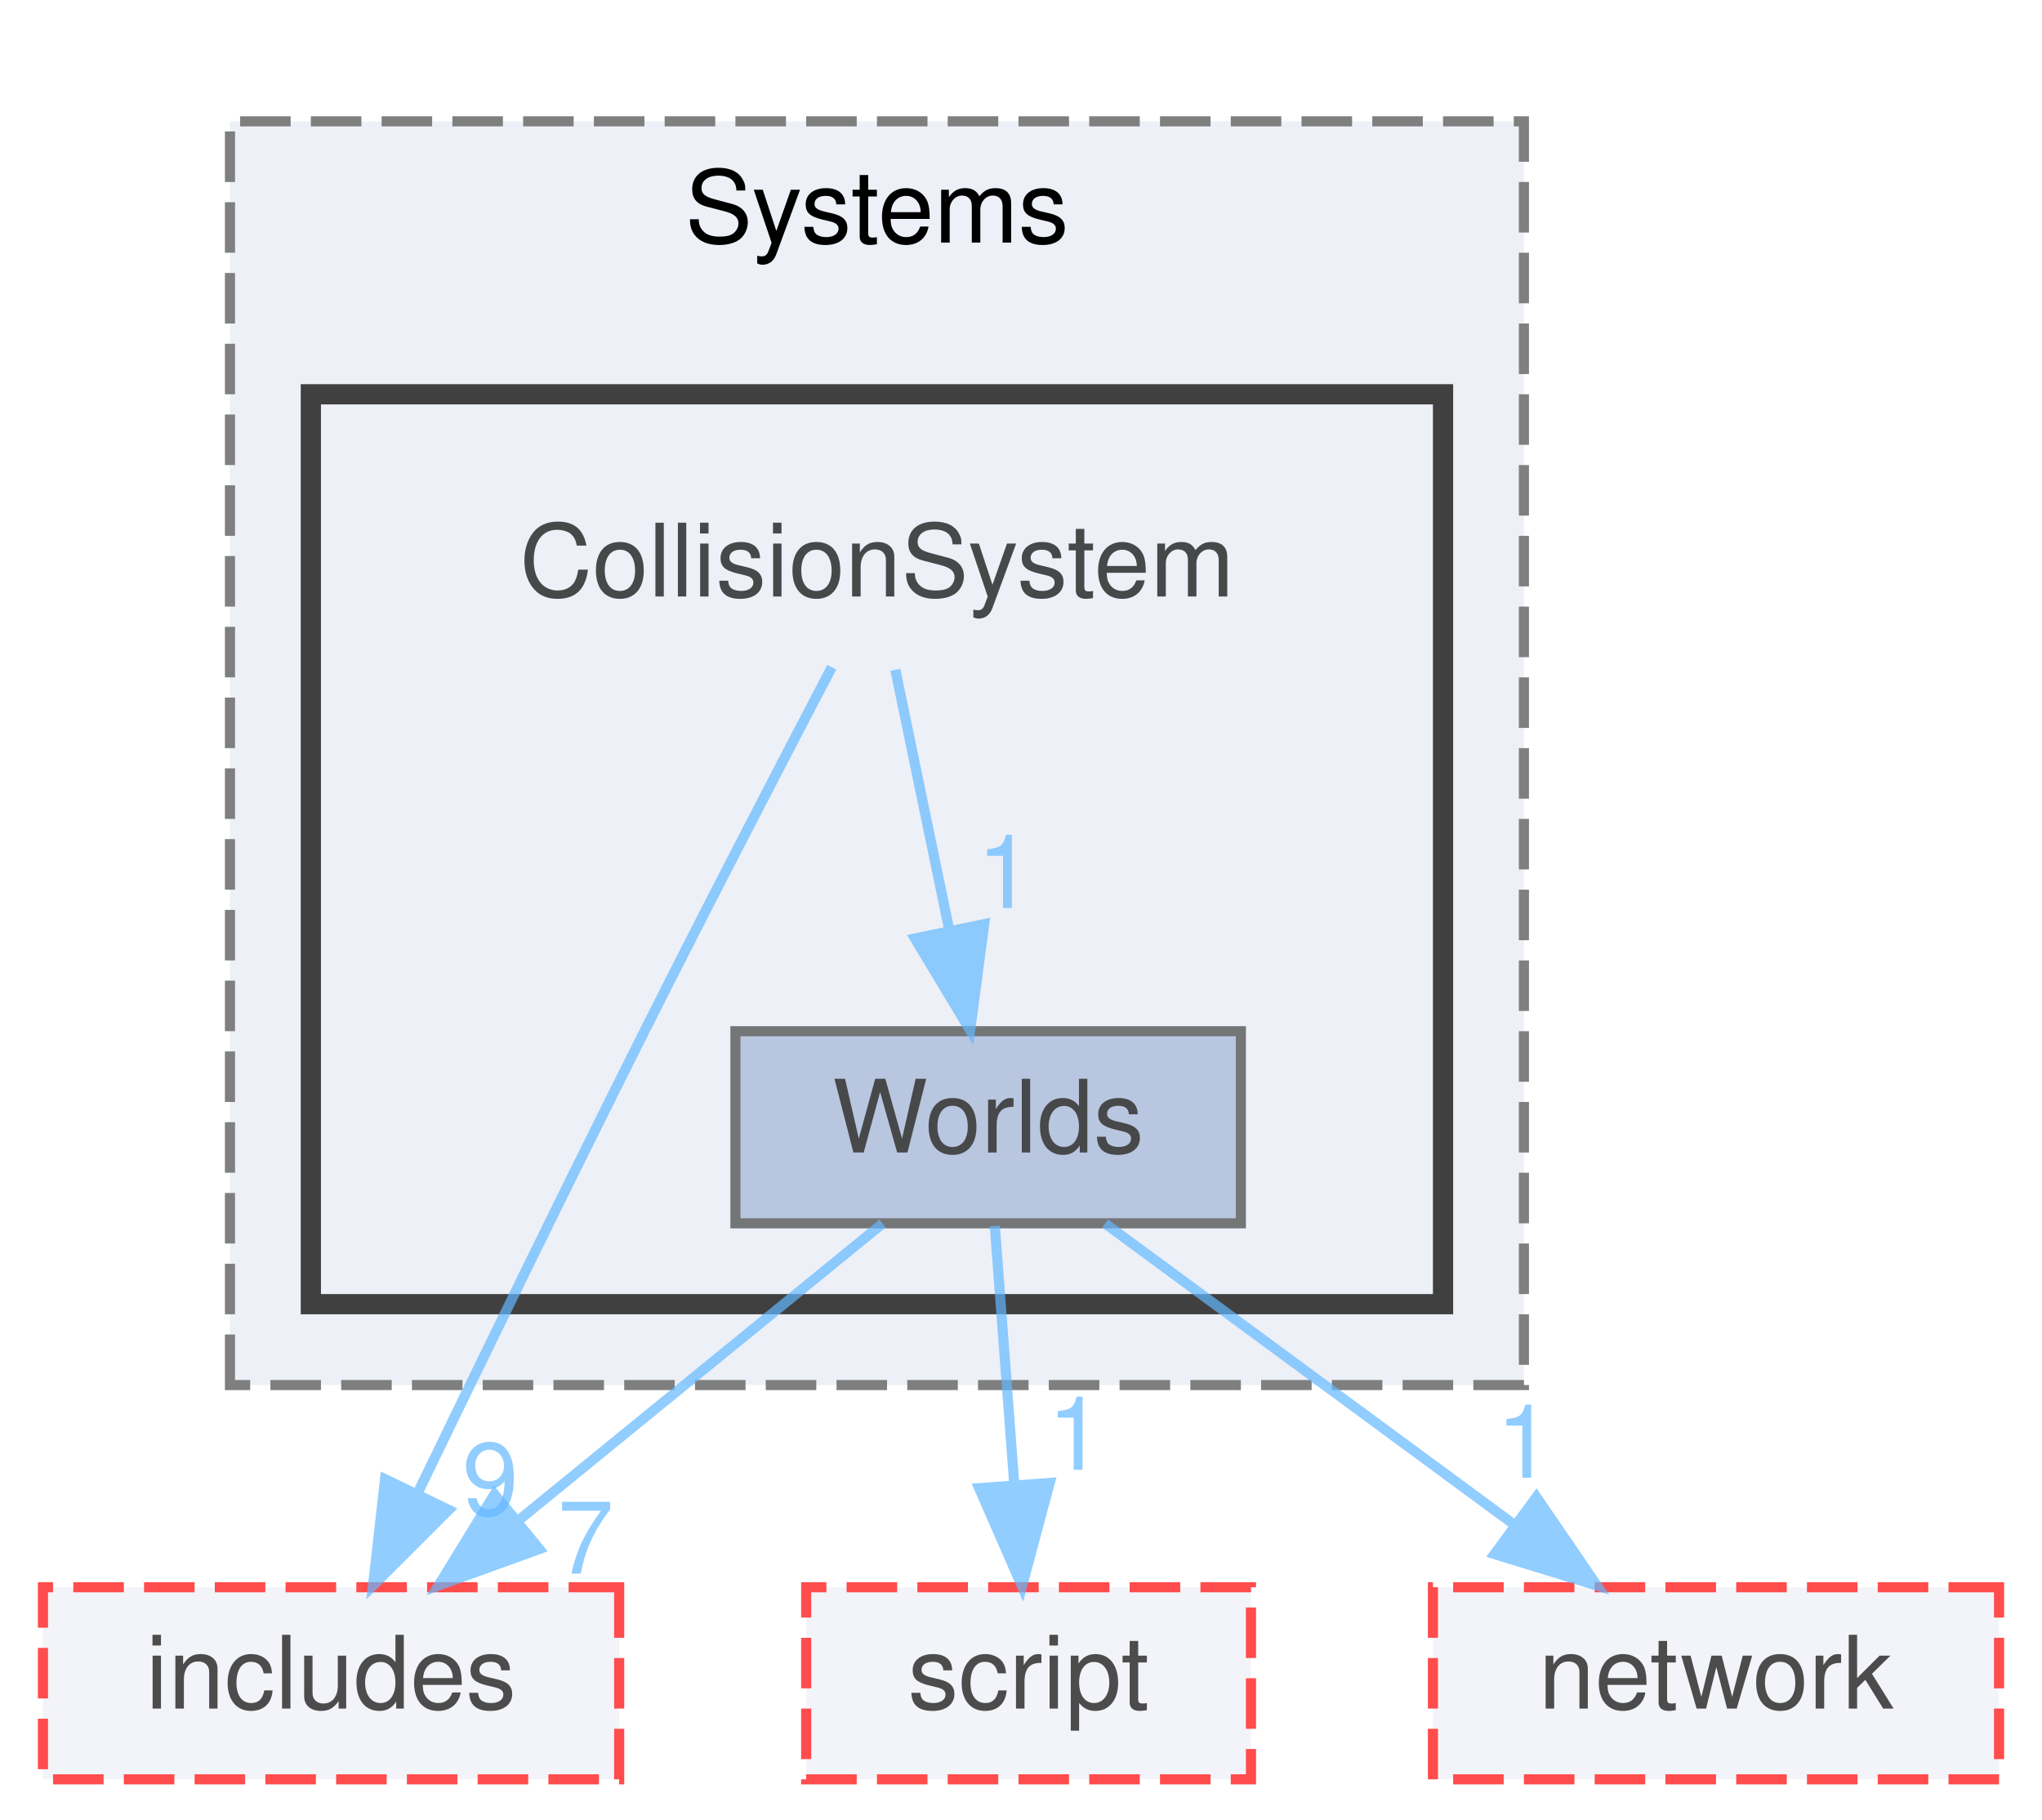
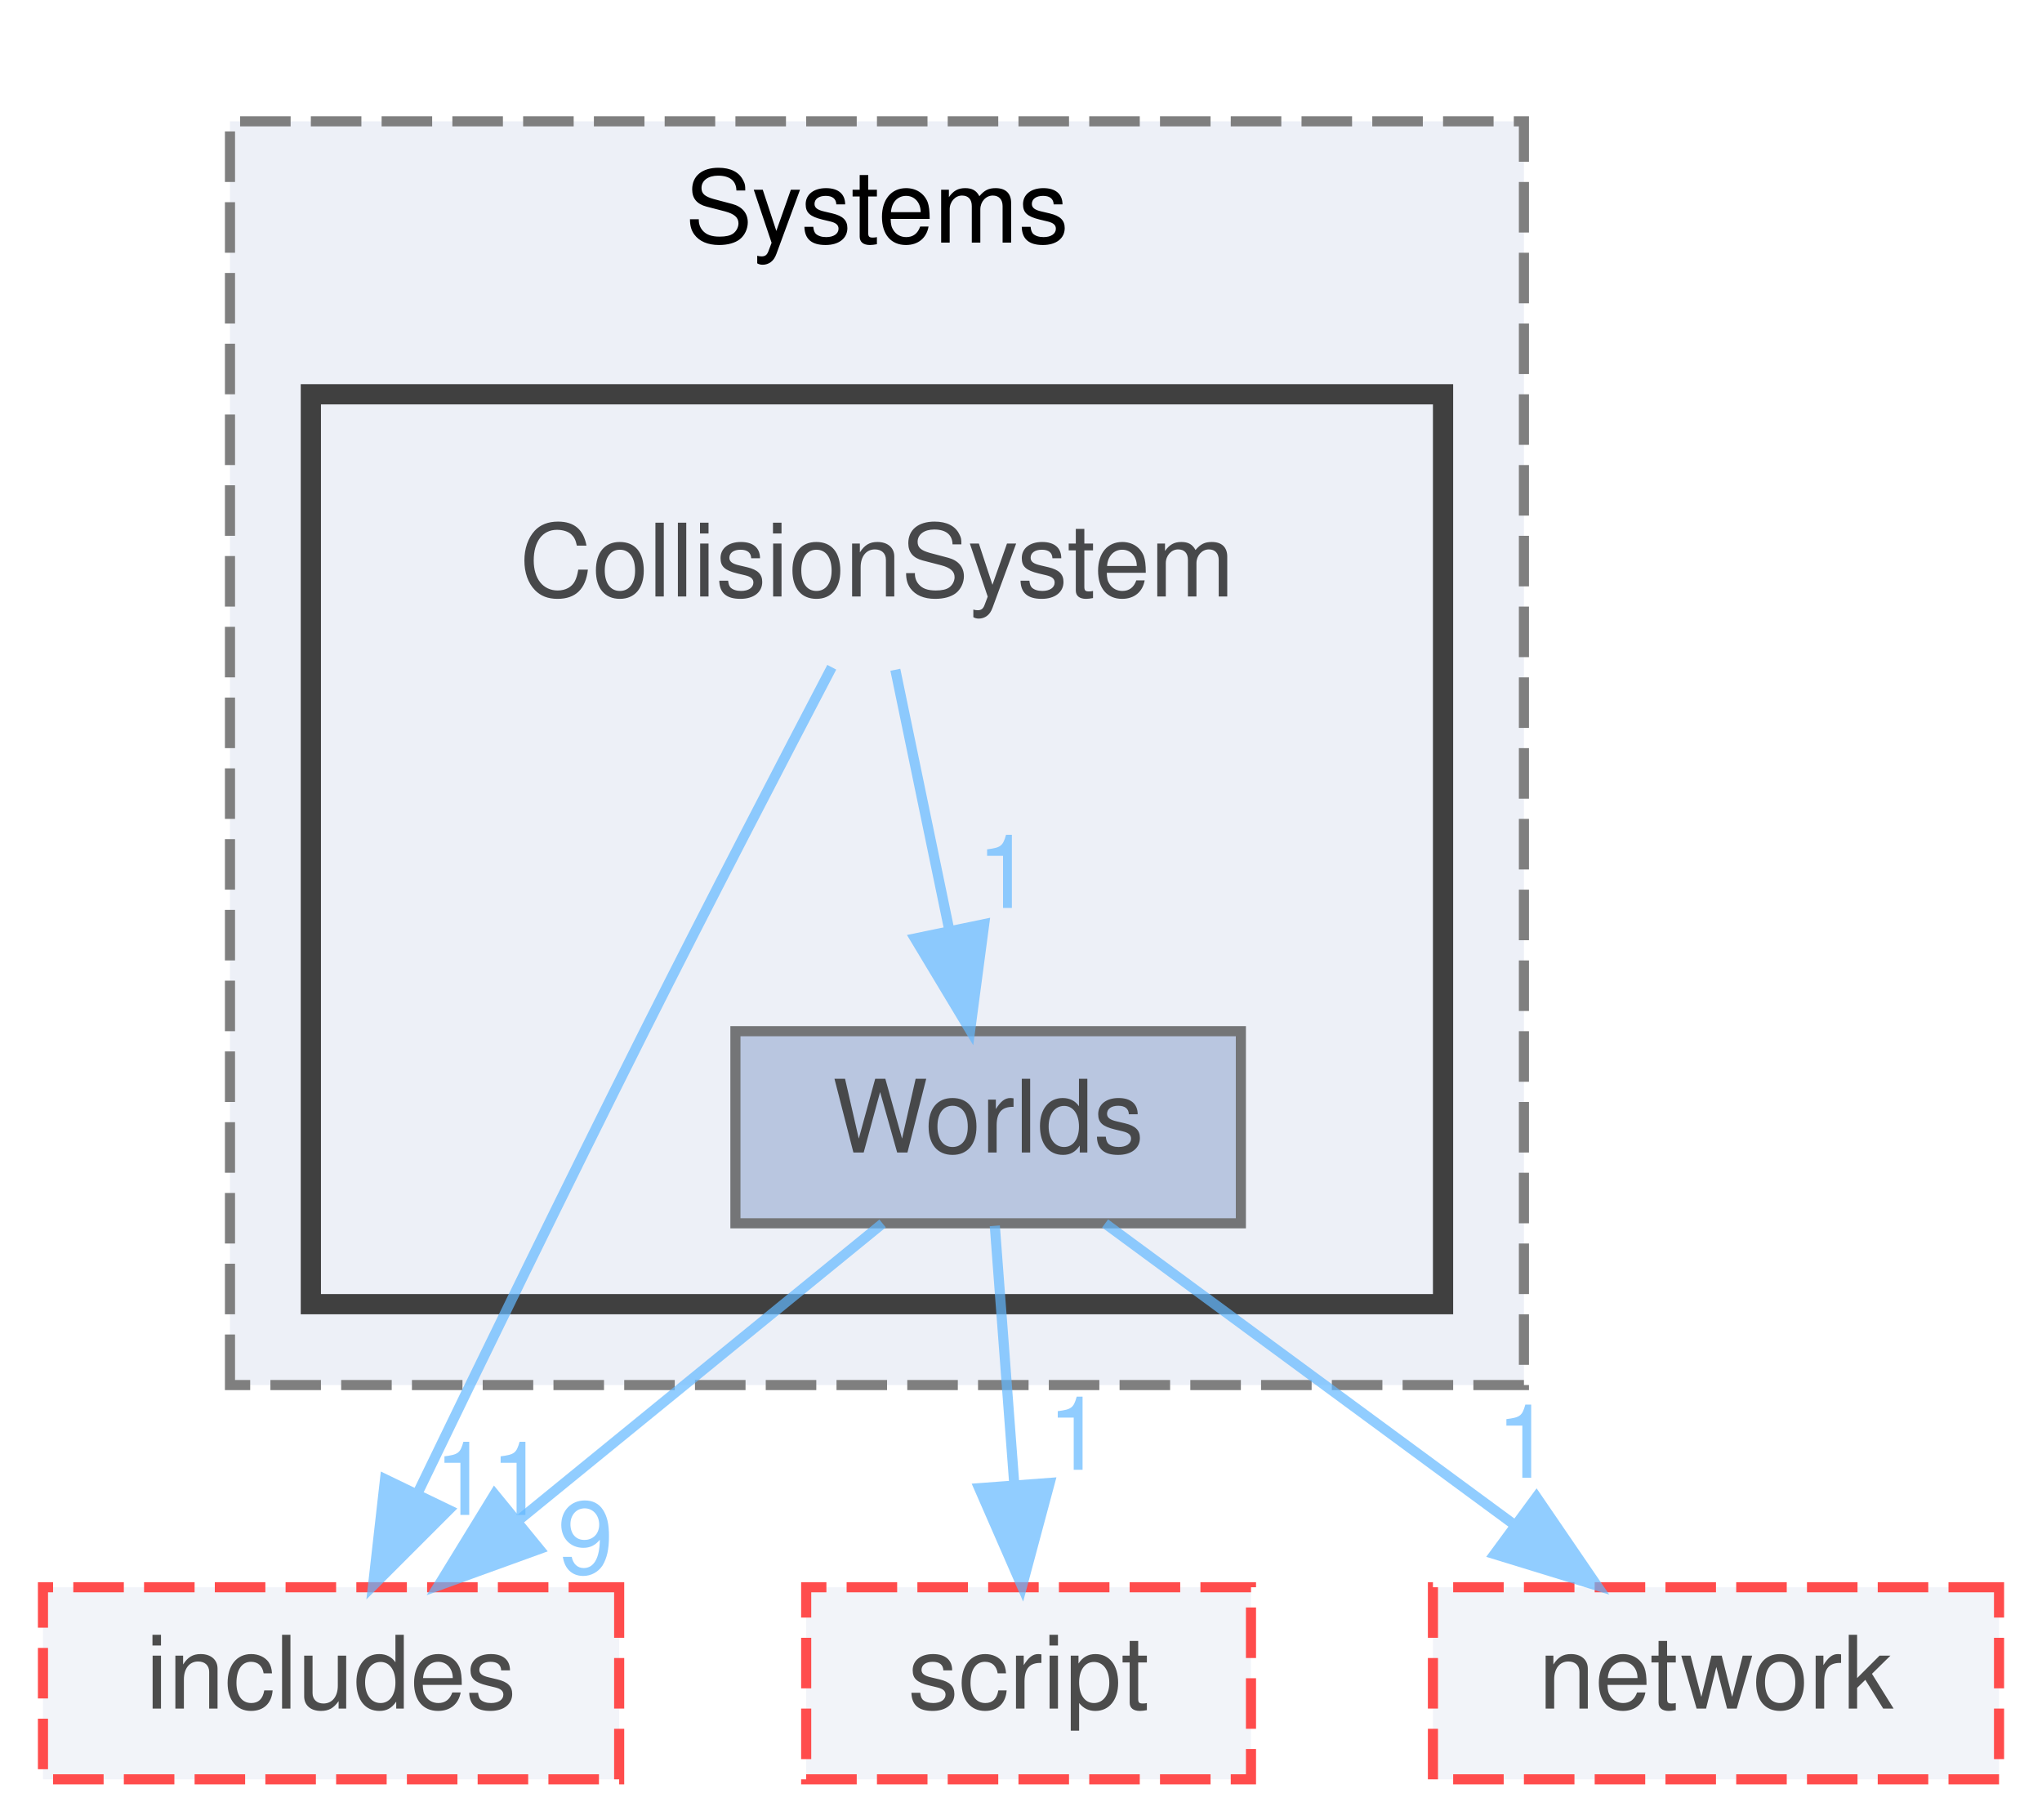
<svg xmlns="http://www.w3.org/2000/svg" xmlns:xlink="http://www.w3.org/1999/xlink" width="202pt" height="180pt" viewBox="0.00 0.00 201.50 180.00">
  <svg id="main" version="1.1" xml:space="preserve">
    <style type="text/css">
.node, .edge {opacity: 0.7;}
.node.selected, .edge.selected {opacity: 1;}
.edge:hover path { stroke: red; }
.edge:hover polygon { stroke: red; fill: red; }
</style>
    <svg id="graph" class="graph">
      <g id="graph0" class="graph" transform="scale(1 1) rotate(0) translate(4 176)">
        <g id="clust1" class="cluster">
          <g id="a_clust1">
            <a xlink:href="dir_cdb791e71c797d144e9eb5e67180a16f.html" target="_top" xlink:title="Systems">
              <polygon fill="#edf0f7" stroke="#7f7f7f" stroke-dasharray="5,2" points="18.5,-39 18.5,-164 146.5,-164 146.5,-39 18.5,-39" />
              <text text-anchor="middle" x="82.5" y="-152" font-family="Helvetica,sans-Serif" font-size="10.00">Systems</text>
            </a>
          </g>
        </g>
        <g id="clust2" class="cluster">
          <g id="a_clust2">
            <a xlink:href="dir_dbd90093ee0ffc34f789199543c9a54a.html" target="_top">
              <polygon fill="#edf0f7" stroke="#404040" stroke-width="2" points="26.5,-47 26.5,-137 138.5,-137 138.5,-47 26.5,-47" />
            </a>
          </g>
        </g>
        <g id="node1" class="node">
          <text text-anchor="middle" x="82.5" y="-117" font-family="Helvetica,sans-Serif" font-size="10.00">CollisionSystem</text>
        </g>
        <g id="node2" class="node">
          <g id="a_node2">
            <a xlink:href="dir_db6fa9b84b0d086c4e83cdc97d5d60e9.html" target="_top" xlink:title="Worlds">
              <polygon fill="#a2b4d6" stroke="#404040" points="118.5,-74 68.5,-74 68.5,-55 118.5,-55 118.5,-74" />
              <text text-anchor="middle" x="93.5" y="-62" font-family="Helvetica,sans-Serif" font-size="10.00">Worlds</text>
            </a>
          </g>
        </g>
        <g id="edge2" class="edge">
          <g id="a_edge2">
            <a xlink:href="dir_000004_000067.html" target="_top">
              <path fill="none" stroke="#63b8ff" d="M84.32,-109.75C85.76,-102.8 87.82,-92.85 89.63,-84.13" />
              <polygon fill="#63b8ff" stroke="#63b8ff" points="93.11,-84.59 91.72,-74.09 86.26,-83.17 93.11,-84.59" />
            </a>
          </g>
          <g id="a_edge2-headlabel">
            <a xlink:href="dir_000004_000067.html" target="_top" xlink:title="1">
              <text text-anchor="middle" x="95.16" y="-86.19" font-family="Helvetica,sans-Serif" font-size="10.00" fill="#63b8ff">1</text>
            </a>
          </g>
        </g>
        <g id="node3" class="node">
          <g id="a_node3">
            <a xlink:href="dir_a35abc7b06538ebd4b832ac1833b7975.html" target="_top" xlink:title="includes">
              <polygon fill="#edf0f7" stroke="red" stroke-dasharray="5,2" points="57,-19 0,-19 0,0 57,0 57,-19" />
              <text text-anchor="middle" x="28.5" y="-7" font-family="Helvetica,sans-Serif" font-size="10.00">includes</text>
            </a>
          </g>
        </g>
        <g id="edge1" class="edge">
          <g id="a_edge1">
            <a xlink:href="dir_000004_000017.html" target="_top">
              <path fill="none" stroke="#63b8ff" d="M78.03,-110C73.36,-101.07 65.83,-86.59 59.5,-74 51.76,-58.6 43.19,-40.99 37.02,-28.22" />
              <polygon fill="#63b8ff" stroke="#63b8ff" points="40.14,-26.65 32.65,-19.16 33.84,-29.69 40.14,-26.65" />
            </a>
          </g>
          <g id="a_edge1-headlabel">
-             <a xlink:href="dir_000004_000017.html" target="_top" xlink:title="9">
-               <text text-anchor="middle" x="44.26" y="-26.15" font-family="Helvetica,sans-Serif" font-size="10.00" fill="#63b8ff">9</text>
+             <a xlink:href="dir_000004_000017.html" target="_top" xlink:title="11">
+               <text text-anchor="middle" x="44.26" y="-26.15" font-family="Helvetica,sans-Serif" font-size="10.00" fill="#63b8ff">11</text>
            </a>
          </g>
        </g>
        <g id="edge4" class="edge">
          <g id="a_edge4">
            <a xlink:href="dir_000067_000017.html" target="_top">
              <path fill="none" stroke="#63b8ff" d="M83.06,-54.98C73.35,-47.07 58.68,-35.11 47,-25.58" />
              <polygon fill="#63b8ff" stroke="#63b8ff" points="49.1,-22.78 39.13,-19.17 44.67,-28.2 49.1,-22.78" />
            </a>
          </g>
          <g id="a_edge4-headlabel">
-             <a xlink:href="dir_000067_000017.html" target="_top" xlink:title="7">
-               <text text-anchor="middle" x="53.68" y="-20.35" font-family="Helvetica,sans-Serif" font-size="10.00" fill="#63b8ff">7</text>
+             <a xlink:href="dir_000067_000017.html" target="_top" xlink:title="9">
+               <text text-anchor="middle" x="53.68" y="-20.35" font-family="Helvetica,sans-Serif" font-size="10.00" fill="#63b8ff">9</text>
            </a>
          </g>
        </g>
        <g id="node4" class="node">
          <g id="a_node4">
            <a xlink:href="dir_ac81f8fef783f04d9887e979e3f146ee.html" target="_top" xlink:title="script">
              <polygon fill="#edf0f7" stroke="red" stroke-dasharray="5,2" points="119.5,-19 75.5,-19 75.5,0 119.5,0 119.5,-19" />
              <text text-anchor="middle" x="97.5" y="-7" font-family="Helvetica,sans-Serif" font-size="10.00">script</text>
            </a>
          </g>
        </g>
        <g id="edge5" class="edge">
          <g id="a_edge5">
            <a xlink:href="dir_000067_000051.html" target="_top">
              <path fill="none" stroke="#63b8ff" d="M94.16,-54.75C94.68,-47.8 95.44,-37.85 96.09,-29.13" />
              <polygon fill="#63b8ff" stroke="#63b8ff" points="99.59,-29.32 96.85,-19.09 92.61,-28.8 99.59,-29.32" />
            </a>
          </g>
          <g id="a_edge5-headlabel">
            <a xlink:href="dir_000067_000051.html" target="_top" xlink:title="1">
              <text text-anchor="middle" x="102.15" y="-30.62" font-family="Helvetica,sans-Serif" font-size="10.00" fill="#63b8ff">1</text>
            </a>
          </g>
        </g>
        <g id="node5" class="node">
          <g id="a_node5">
            <a xlink:href="dir_11b0971a8ae6c356dc689b63b0b68e48.html" target="_top" xlink:title="network">
              <polygon fill="#edf0f7" stroke="red" stroke-dasharray="5,2" points="193.5,-19 137.5,-19 137.5,0 193.5,0 193.5,-19" />
              <text text-anchor="middle" x="165.5" y="-7" font-family="Helvetica,sans-Serif" font-size="10.00">network</text>
            </a>
          </g>
        </g>
        <g id="edge3" class="edge">
          <g id="a_edge3">
            <a xlink:href="dir_000067_000028.html" target="_top">
              <path fill="none" stroke="#63b8ff" d="M105.07,-54.98C115.92,-47 132.38,-34.88 145.38,-25.31" />
              <polygon fill="#63b8ff" stroke="#63b8ff" points="147.74,-27.92 153.72,-19.17 143.59,-22.28 147.74,-27.92" />
            </a>
          </g>
          <g id="a_edge3-headlabel">
            <a xlink:href="dir_000067_000028.html" target="_top" xlink:title="1">
              <text text-anchor="middle" x="146.53" y="-29.83" font-family="Helvetica,sans-Serif" font-size="10.00" fill="#63b8ff">1</text>
            </a>
          </g>
        </g>
      </g>
    </svg>
  </svg>
  <style type="text/css">

[data-mouse-over-selected='false'] { opacity: 0.7; }
[data-mouse-over-selected='true']  { opacity: 1.0; }

</style>
</svg>
